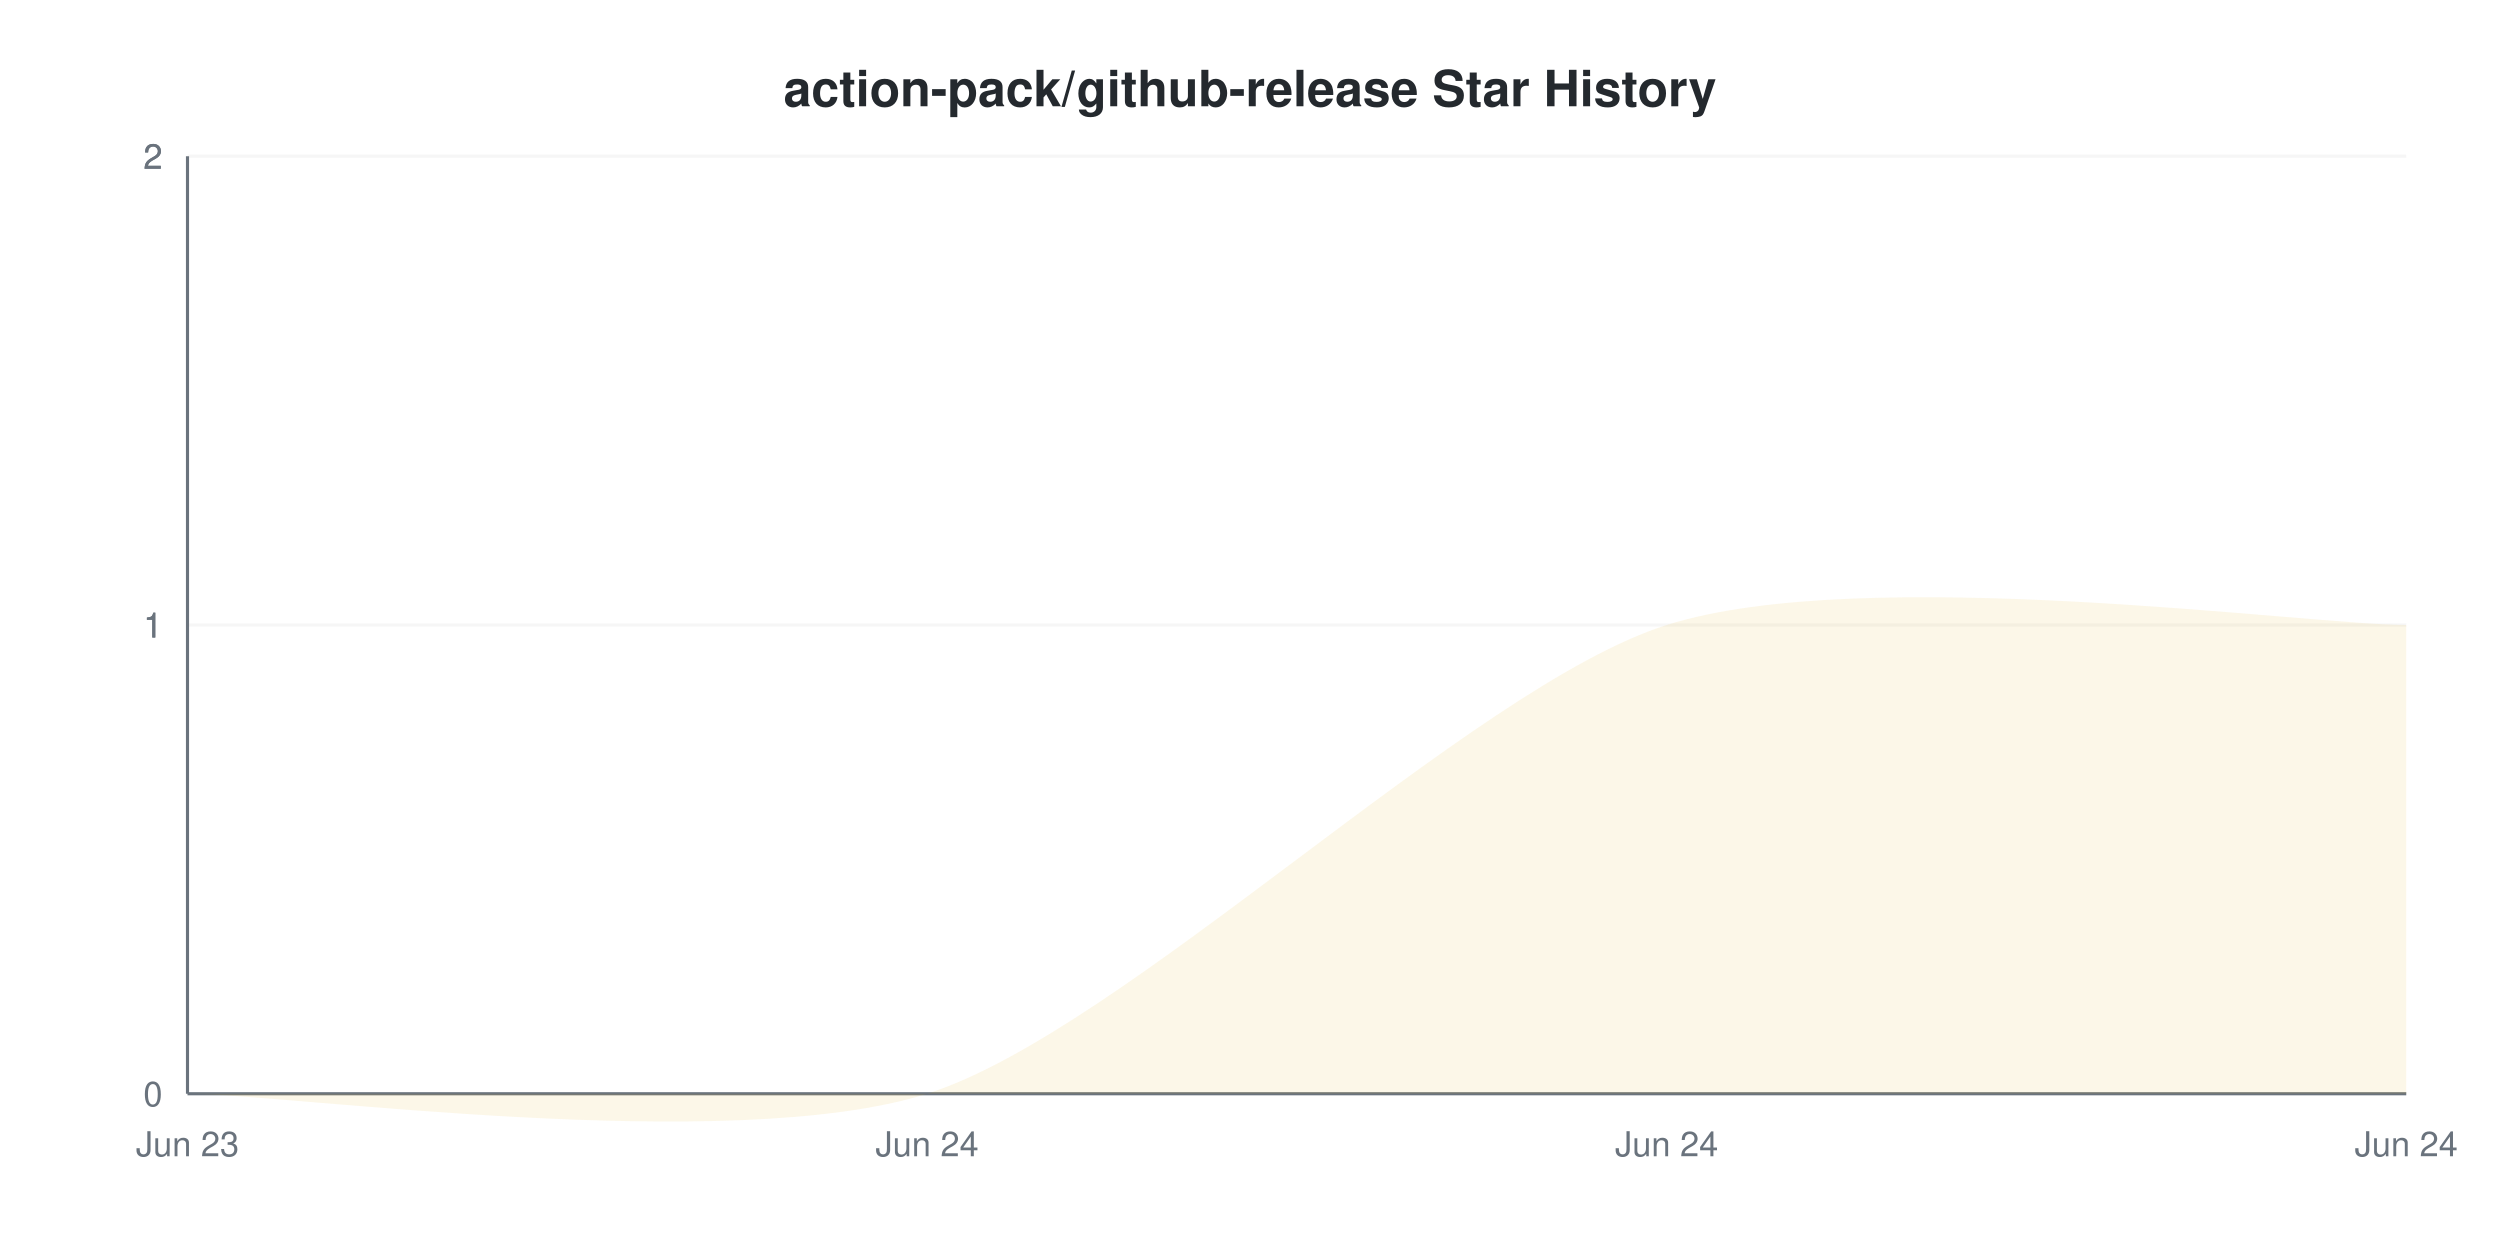
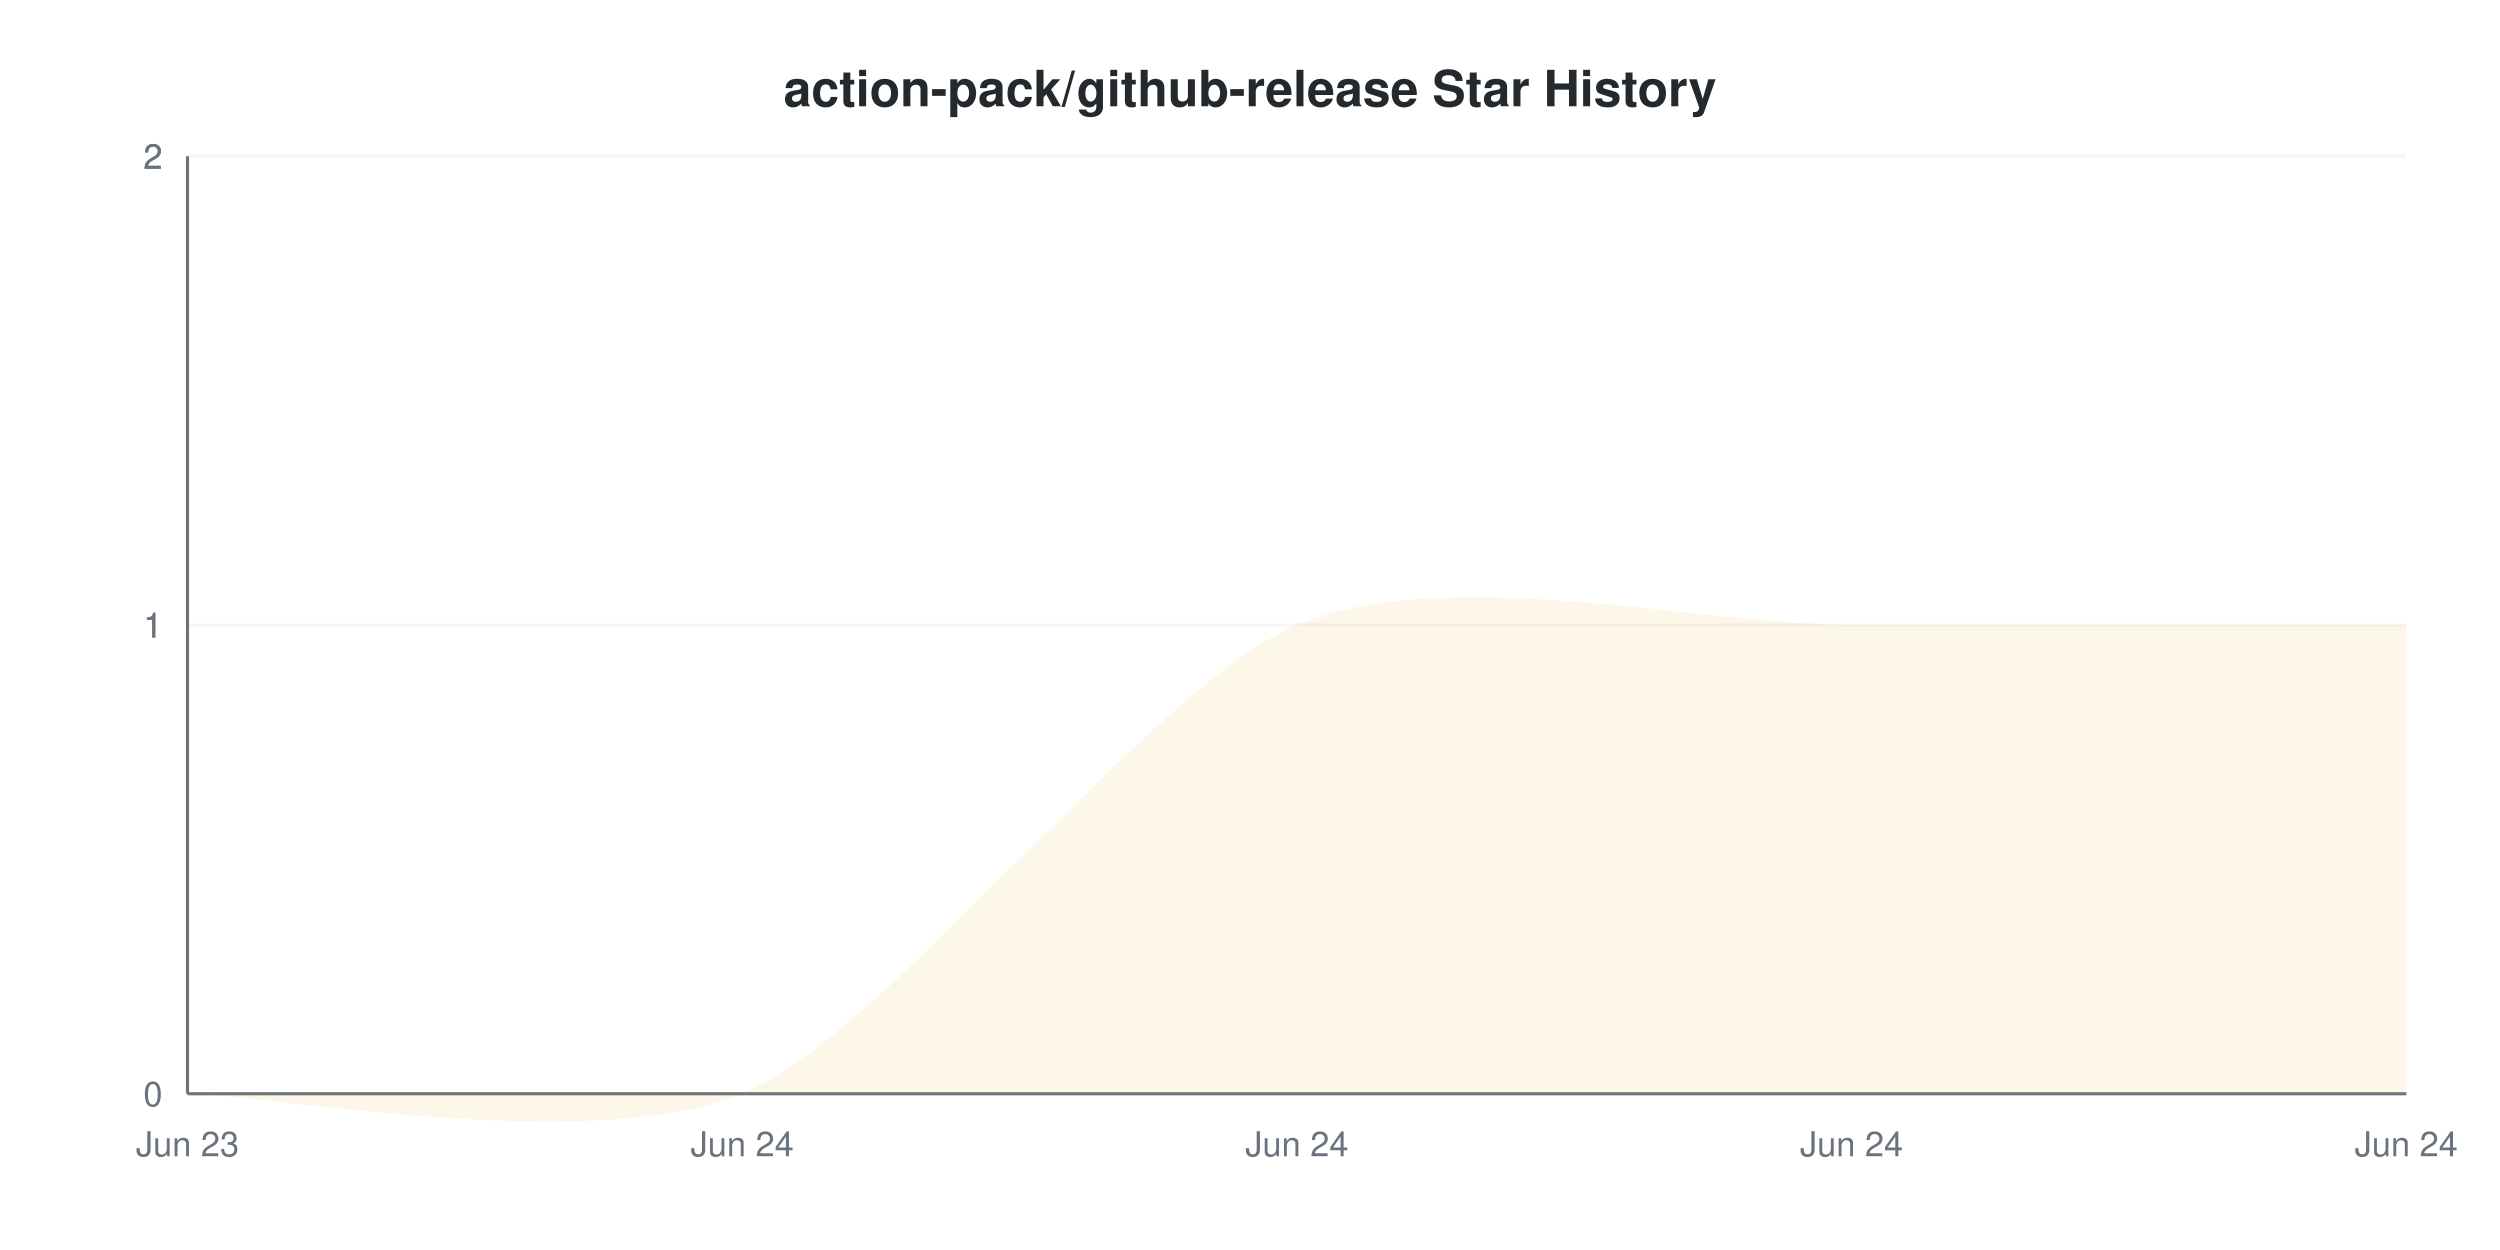
<svg xmlns="http://www.w3.org/2000/svg" viewBox="0 0 800 400" width="800" height="400">
  <style>
    @keyframes drawLine {
      to { stroke-dashoffset: 0; }
    }
    @keyframes fadeInPoint {
      from { opacity: 0; }
      to { opacity: 1; }
    }
    .data-line-0 {
-       stroke-dasharray: 1131;
-       stroke-dashoffset: 1131;
+       stroke-dasharray: 1148;
+       stroke-dashoffset: 1148;
      animation: drawLine 2s ease-out forwards;
    }
    .data-point {
      opacity: 0;
      animation: fadeInPoint 0.5s ease-out forwards;
    }
    .chart-bg { fill: #fff; }
    .chart-text { fill: #24292e; }
    .chart-muted { fill: #6a737d; }
    .chart-grid { stroke: #eee; }
    .chart-axis { stroke: #6a737d; }
    @media (prefers-color-scheme: dark) {
      .chart-bg { fill: #0d1117; }
      .chart-text { fill: #e6edf3; }
      .chart-muted { fill: #8b949e; }
      .chart-grid { stroke: #21262d; }
      .chart-axis { stroke: #8b949e; }
    }
  </style>
  <rect width="800" height="400" class="chart-bg" />
  <text x="400" y="34" text-anchor="middle" class="chart-text" font-size="16" font-weight="bold" font-family="-apple-system, BlinkMacSystemFont, 'Segoe UI', Helvetica, Arial, sans-serif">action-pack/github-release Star History</text>
  <g class="grid">
    <line x1="60" y1="350" x2="770" y2="350" class="chart-grid" stroke-opacity="0.3" />
    <text x="52" y="354" text-anchor="end" class="chart-muted" font-size="11" font-family="-apple-system, BlinkMacSystemFont, 'Segoe UI', Helvetica, Arial, sans-serif">0</text>
    <line x1="60" y1="200" x2="770" y2="200" class="chart-grid" stroke-opacity="0.3" />
    <text x="52" y="204" text-anchor="end" class="chart-muted" font-size="11" font-family="-apple-system, BlinkMacSystemFont, 'Segoe UI', Helvetica, Arial, sans-serif">1</text>
    <line x1="60" y1="200" x2="770" y2="200" class="chart-grid" stroke-opacity="0.3" />
    <text x="52" y="204" text-anchor="end" class="chart-muted" font-size="11" font-family="-apple-system, BlinkMacSystemFont, 'Segoe UI', Helvetica, Arial, sans-serif">1</text>
    <line x1="60" y1="50" x2="770" y2="50" class="chart-grid" stroke-opacity="0.3" />
    <text x="52" y="54" text-anchor="end" class="chart-muted" font-size="11" font-family="-apple-system, BlinkMacSystemFont, 'Segoe UI', Helvetica, Arial, sans-serif">2</text>
    <line x1="60" y1="50" x2="770" y2="50" class="chart-grid" stroke-opacity="0.3" />
    <text x="52" y="54" text-anchor="end" class="chart-muted" font-size="11" font-family="-apple-system, BlinkMacSystemFont, 'Segoe UI', Helvetica, Arial, sans-serif">2</text>
  </g>
  <g class="milestones">
    
  </g>
  <g class="x-axis">
    <text x="60" y="370" text-anchor="middle" class="chart-muted" font-size="11" font-family="-apple-system, BlinkMacSystemFont, 'Segoe UI', Helvetica, Arial, sans-serif">Jun 23</text>
-     <text x="296.667" y="370" text-anchor="middle" class="chart-muted" font-size="11" font-family="-apple-system, BlinkMacSystemFont, 'Segoe UI', Helvetica, Arial, sans-serif">Jun 24</text>
-     <text x="533.333" y="370" text-anchor="middle" class="chart-muted" font-size="11" font-family="-apple-system, BlinkMacSystemFont, 'Segoe UI', Helvetica, Arial, sans-serif">Jun 24</text>
+     <text x="237.5" y="370" text-anchor="middle" class="chart-muted" font-size="11" font-family="-apple-system, BlinkMacSystemFont, 'Segoe UI', Helvetica, Arial, sans-serif">Jun 24</text>
+     <text x="415" y="370" text-anchor="middle" class="chart-muted" font-size="11" font-family="-apple-system, BlinkMacSystemFont, 'Segoe UI', Helvetica, Arial, sans-serif">Jun 24</text>
+     <text x="592.5" y="370" text-anchor="middle" class="chart-muted" font-size="11" font-family="-apple-system, BlinkMacSystemFont, 'Segoe UI', Helvetica, Arial, sans-serif">Jun 24</text>
    <text x="770" y="370" text-anchor="middle" class="chart-muted" font-size="11" font-family="-apple-system, BlinkMacSystemFont, 'Segoe UI', Helvetica, Arial, sans-serif">Jun 24</text>
  </g>
  <line x1="60" y1="50" x2="60" y2="350" class="chart-axis" stroke-width="1" />
  <line x1="60" y1="350" x2="770" y2="350" class="chart-axis" stroke-width="1" />
-   <path d="M60,350 C91.556,350 233.556,370 296.667,350 C359.778,330 470.222,220 533.333,200 C596.444,180 738.444,200 770,200 L770,350 L60,350 Z" fill="#dfb317" fill-opacity="0.1" />
-   <path d="M60,350 C91.556,350 233.556,370 296.667,350 C359.778,330 470.222,220 533.333,200 C596.444,180 738.444,200 770,200" fill="none" stroke="#dfb317" stroke-width="2.5" class="data-line-0" />
+   <path d="M60,350 C83.667,350 190.167,370 237.5,350 C284.833,330 367.667,220 415,200 C462.333,180 545.167,200 592.5,200 C639.833,200 746.333,200 770,200 L770,350 L60,350 Z" fill="#dfb317" fill-opacity="0.1" />
+   <path d="M60,350 C83.667,350 190.167,370 237.5,350 C284.833,330 367.667,220 415,200 C462.333,180 545.167,200 592.5,200 C639.833,200 746.333,200 770,200" fill="none" stroke="#dfb317" stroke-width="2" class="data-line-0" />
  <g class="points">
    <circle cx="60" cy="350" r="4" fill="#dfb317" class="data-point" style="animation-delay: 1.50s" />
-     <circle cx="296.667" cy="350" r="4" fill="#dfb317" class="data-point" style="animation-delay: 1.55s" />
-     <circle cx="533.333" cy="200" r="4" fill="#dfb317" class="data-point" style="animation-delay: 1.60s" />
-     <circle cx="770" cy="200" r="4" fill="#dfb317" class="data-point" style="animation-delay: 1.65s" />
+     <circle cx="237.5" cy="350" r="4" fill="#dfb317" class="data-point" style="animation-delay: 1.55s" />
+     <circle cx="415" cy="200" r="4" fill="#dfb317" class="data-point" style="animation-delay: 1.60s" />
+     <circle cx="592.5" cy="200" r="4" fill="#dfb317" class="data-point" style="animation-delay: 1.65s" />
+     <circle cx="770" cy="200" r="4" fill="#dfb317" class="data-point" style="animation-delay: 1.70s" />
  </g>
</svg>
